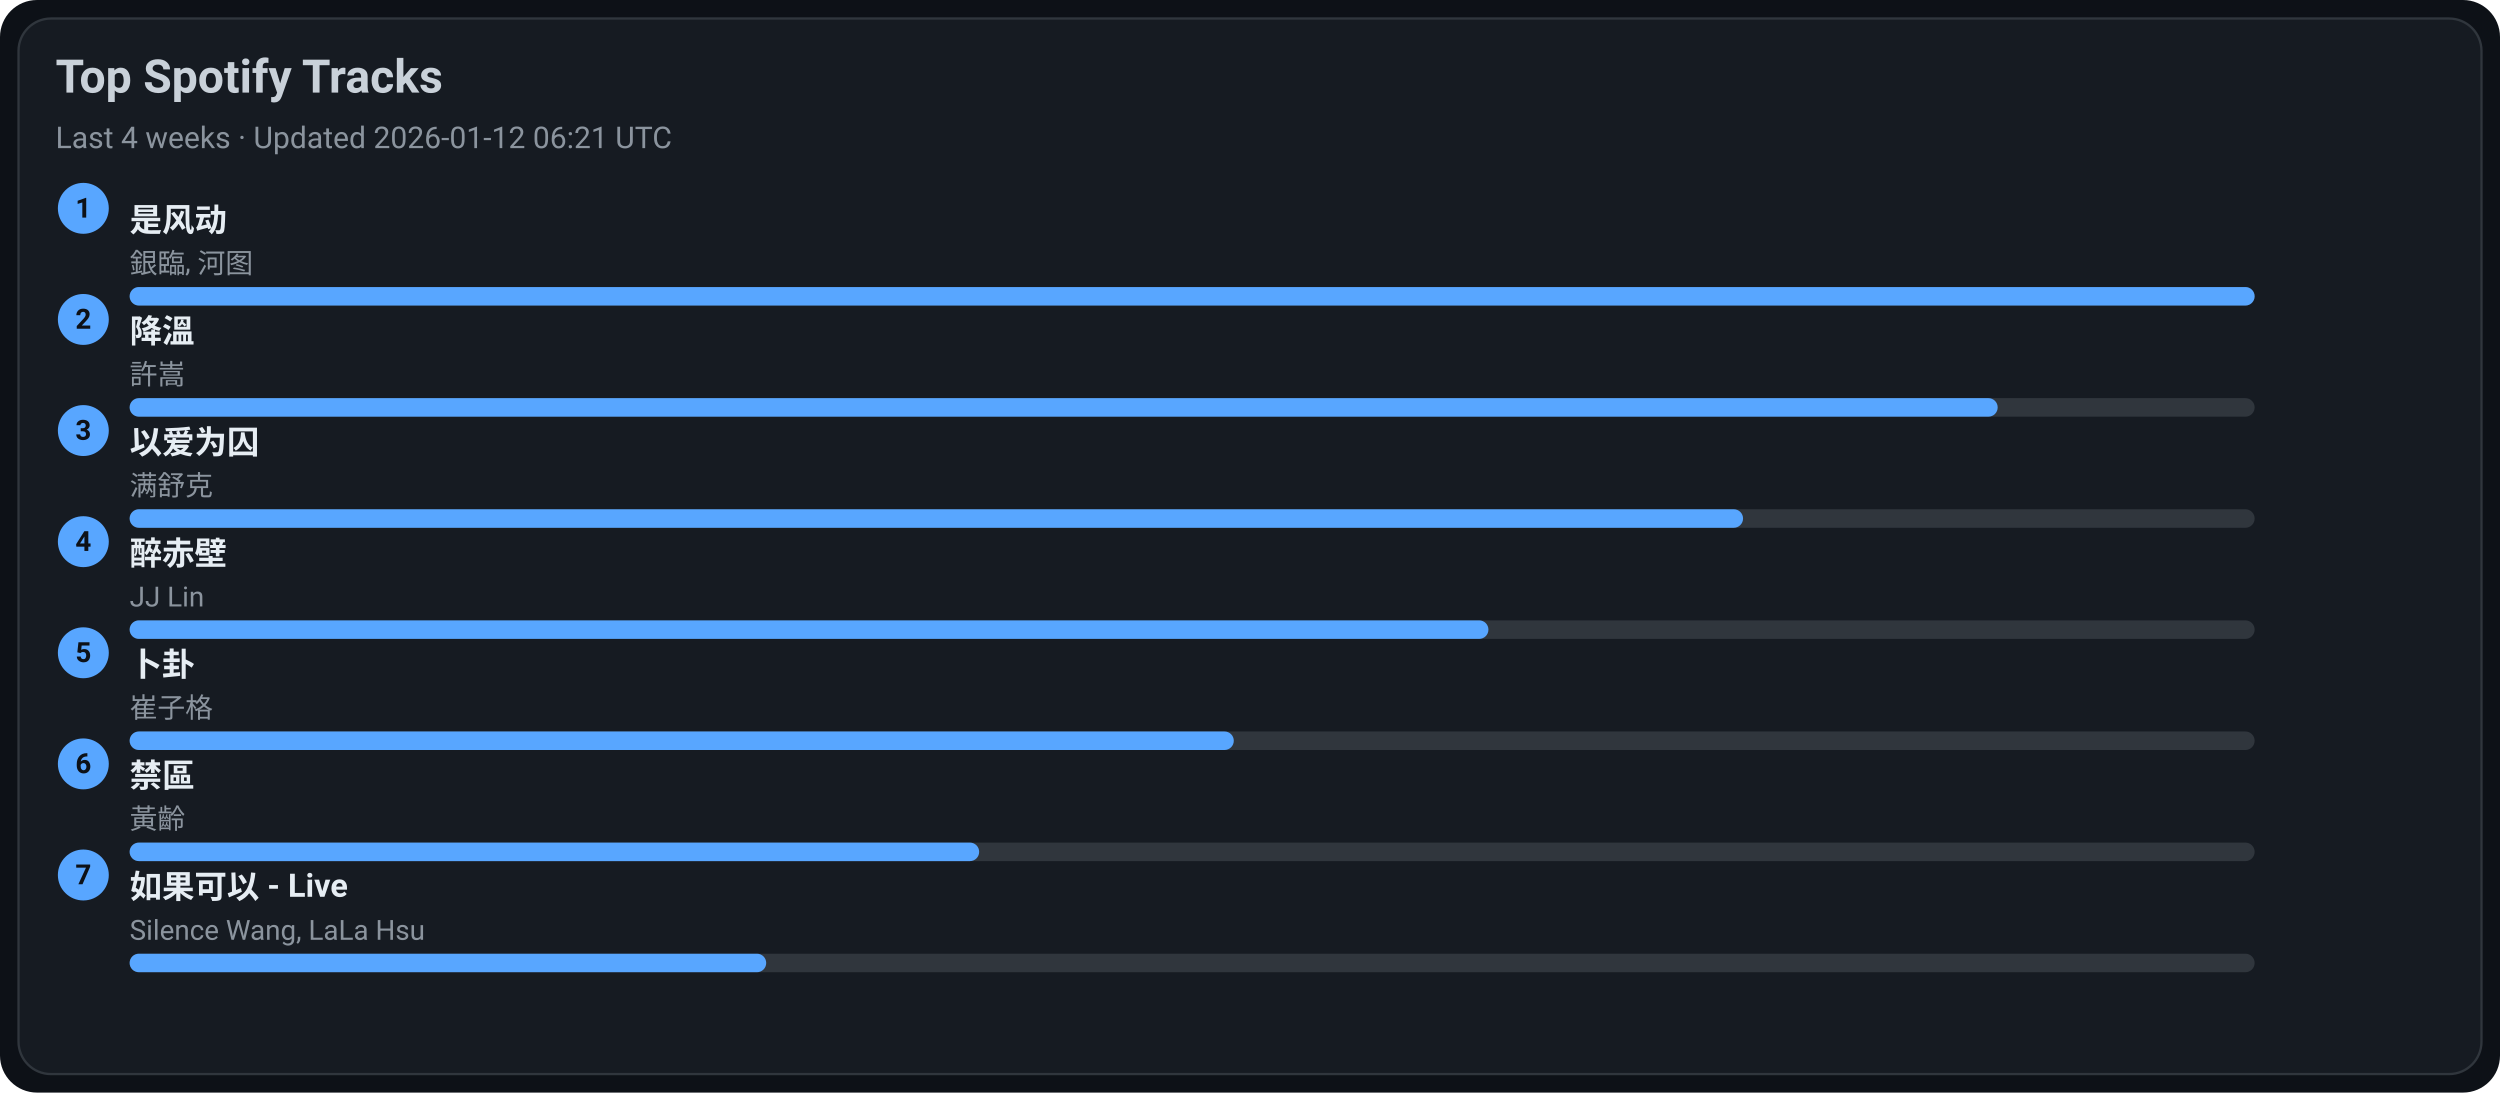
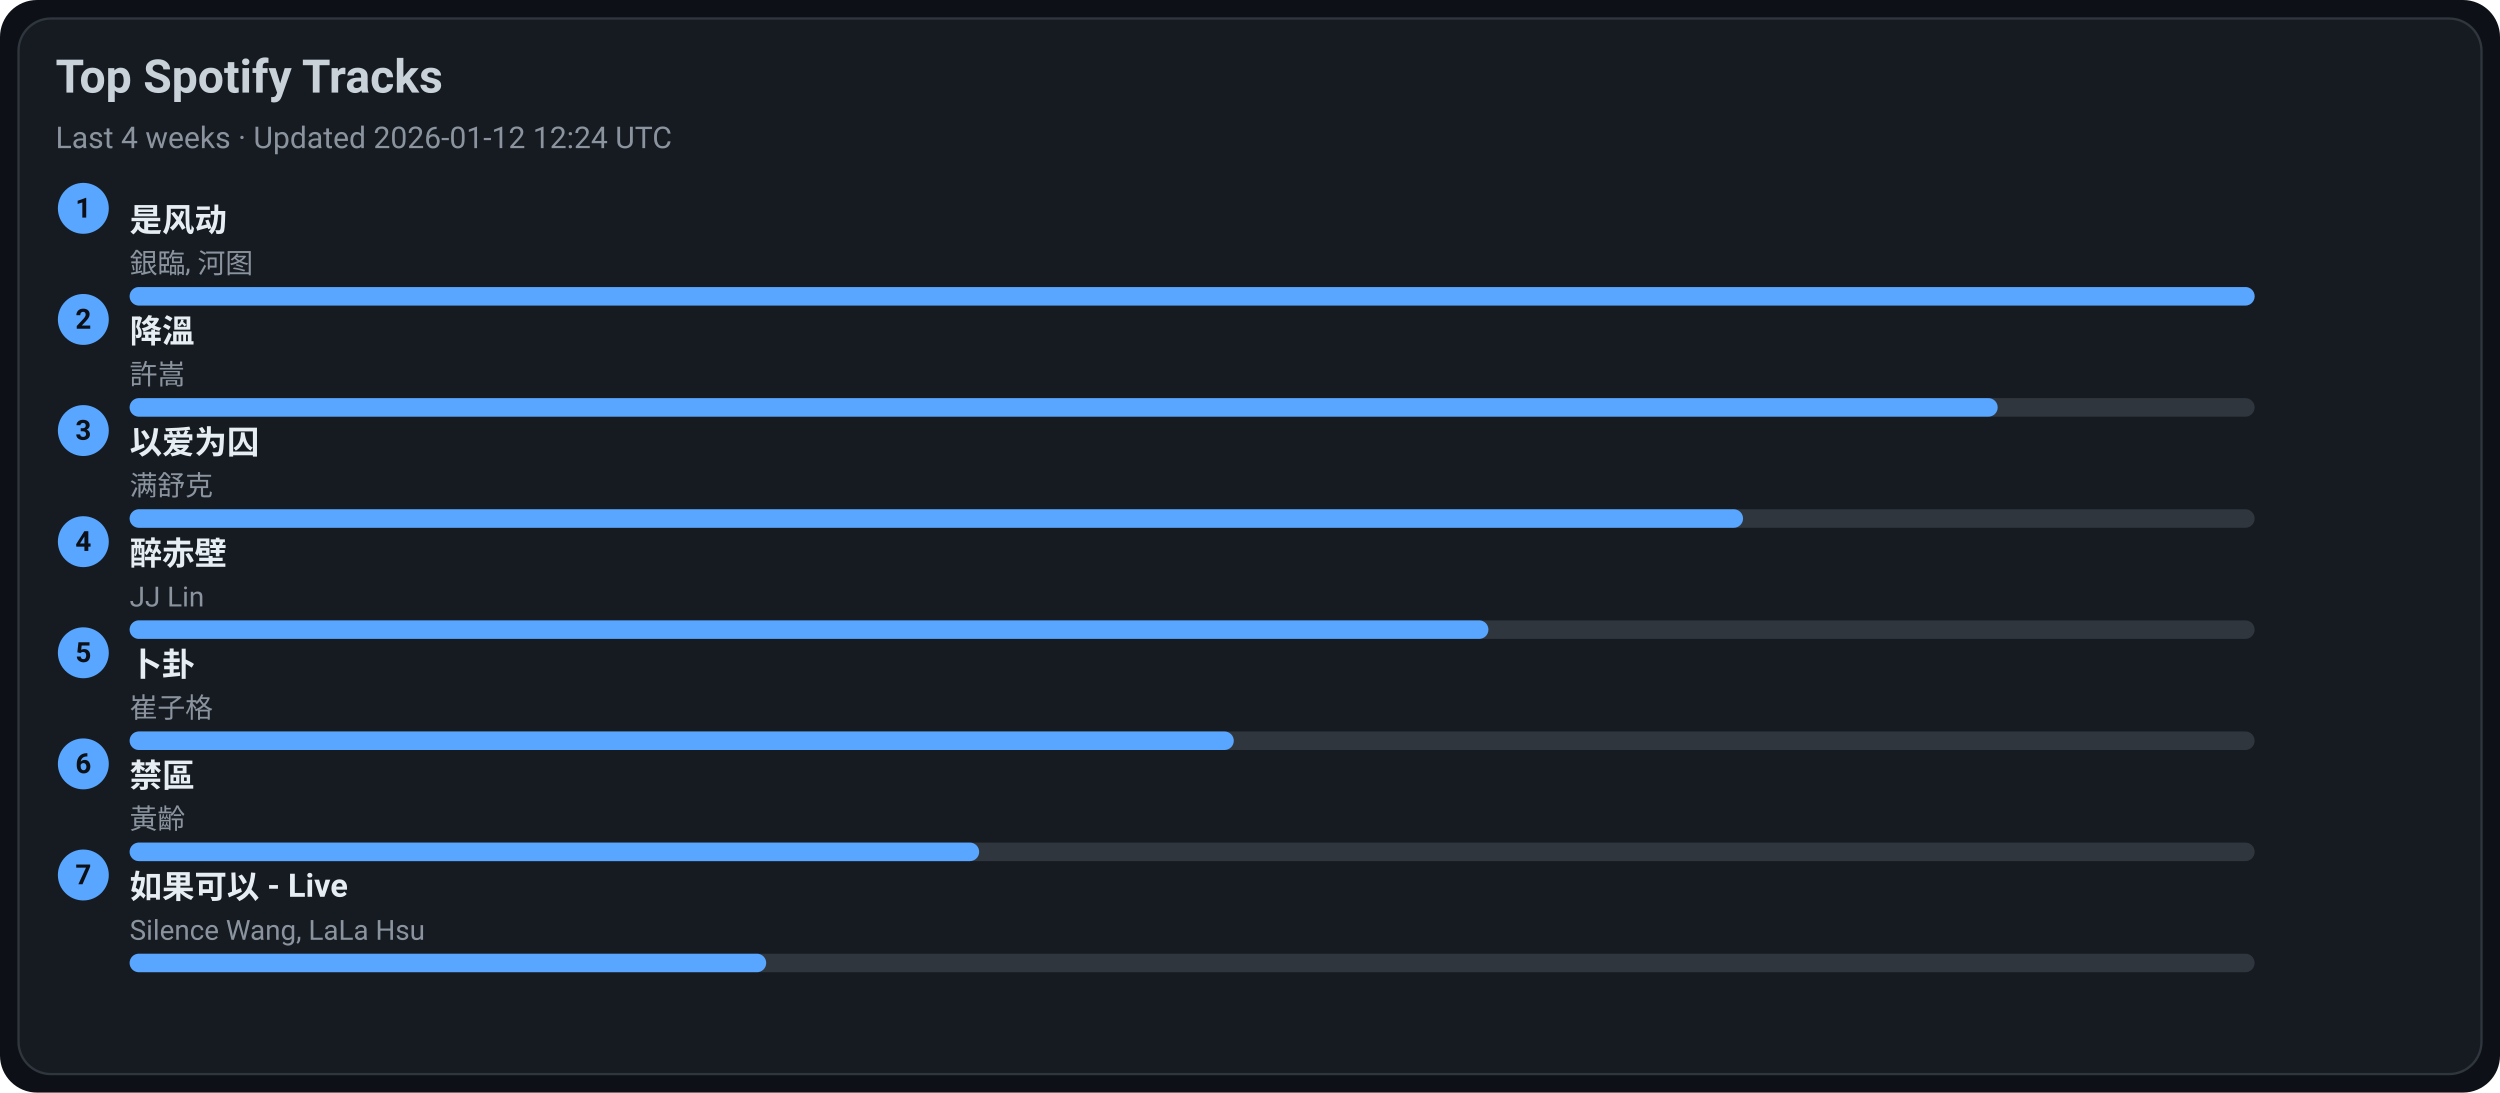
<svg xmlns="http://www.w3.org/2000/svg" width="1080" height="472" viewBox="0 0 1080 472">
  <style>text{font-family:-apple-system,BlinkMacSystemFont,Segoe UI,Roboto,Ubuntu,Helvetica Neue,Arial,Noto Sans,sans-serif}</style>
  <rect width="1080" height="472" rx="16" fill="#0d1117" />
  <rect x="8" y="8" width="1064" height="456" rx="14" fill="#161b22" stroke="#30363d" />
  <text x="24" y="40" font-size="20" fill="#c9d1d9" font-weight="600">Top Spotify Tracks</text>
-   <text x="24" y="64" font-size="13" fill="#8b949e">Last 4 weeks · Updated 2026-01-12 06:21 UTC</text>
+   <text x="24" y="64" font-size="13" fill="#8b949e">Last 4 weeks · Updated 2026-01-12 12:24 UTC</text>
  <circle cx="36" cy="90" r="11" fill="#58a6ff" />
  <text x="36" y="94" text-anchor="middle" font-size="12" fill="#0d1117" font-weight="700">1</text>
  <a href="https://open.spotify.com/track/3lePQ8c4jq7bTePsXEmslh" target="_blank" rel="noopener noreferrer">
    <text x="56" y="100" font-size="14" fill="#e6edf3" font-weight="600">是风动</text>
  </a>
  <text x="56" y="118" font-size="12" fill="#8b949e">銀臨, 河图</text>
  <rect x="56" y="124" width="918" height="8" rx="4" fill="#30363d" />
  <rect x="56" y="124" width="918" height="8" rx="4" fill="#58a6ff" />
  <circle cx="36" cy="138" r="11" fill="#58a6ff" />
  <text x="36" y="142" text-anchor="middle" font-size="12" fill="#0d1117" font-weight="700">2</text>
  <a href="https://open.spotify.com/track/2q9uhrOfyOnBa3oWR1PfYT" target="_blank" rel="noopener noreferrer">
    <text x="56" y="148" font-size="14" fill="#e6edf3" font-weight="600">降溫</text>
  </a>
  <text x="56" y="166" font-size="12" fill="#8b949e">許嵩</text>
  <rect x="56" y="172" width="918" height="8" rx="4" fill="#30363d" />
  <rect x="56" y="172" width="807" height="8" rx="4" fill="#58a6ff" />
  <circle cx="36" cy="186" r="11" fill="#58a6ff" />
  <text x="36" y="190" text-anchor="middle" font-size="12" fill="#0d1117" font-weight="700">3</text>
  <a href="https://open.spotify.com/track/0RW2LEfGQK5BaIho6sSLqf" target="_blank" rel="noopener noreferrer">
    <text x="56" y="196" font-size="14" fill="#e6edf3" font-weight="600">以爱为囚</text>
  </a>
  <text x="56" y="214" font-size="12" fill="#8b949e">满舒克</text>
  <rect x="56" y="220" width="918" height="8" rx="4" fill="#30363d" />
  <rect x="56" y="220" width="697" height="8" rx="4" fill="#58a6ff" />
  <circle cx="36" cy="234" r="11" fill="#58a6ff" />
  <text x="36" y="238" text-anchor="middle" font-size="12" fill="#0d1117" font-weight="700">4</text>
  <a href="https://open.spotify.com/track/69lAYqbyHL1A0gctdLd9WV" target="_blank" rel="noopener noreferrer">
    <text x="56" y="244" font-size="14" fill="#e6edf3" font-weight="600">醉赤壁</text>
  </a>
  <text x="56" y="262" font-size="12" fill="#8b949e">JJ Lin</text>
  <rect x="56" y="268" width="918" height="8" rx="4" fill="#30363d" />
  <rect x="56" y="268" width="587" height="8" rx="4" fill="#58a6ff" />
  <circle cx="36" cy="282" r="11" fill="#58a6ff" />
  <text x="36" y="286" text-anchor="middle" font-size="12" fill="#0d1117" font-weight="700">5</text>
  <a href="https://open.spotify.com/track/4ToeYifpQaikbYa7krOD6s" target="_blank" rel="noopener noreferrer">
    <text x="56" y="292" font-size="14" fill="#e6edf3" font-weight="600">卜卦</text>
  </a>
  <text x="56" y="310" font-size="12" fill="#8b949e">崔子格</text>
  <rect x="56" y="316" width="918" height="8" rx="4" fill="#30363d" />
  <rect x="56" y="316" width="477" height="8" rx="4" fill="#58a6ff" />
  <circle cx="36" cy="330" r="11" fill="#58a6ff" />
  <text x="36" y="334" text-anchor="middle" font-size="12" fill="#0d1117" font-weight="700">6</text>
  <a href="https://open.spotify.com/track/5HAMeMgu9hGL5a8ZwNz6cp" target="_blank" rel="noopener noreferrer">
    <text x="56" y="340" font-size="14" fill="#e6edf3" font-weight="600">禁區</text>
  </a>
  <text x="56" y="358" font-size="12" fill="#8b949e">黃齡</text>
  <rect x="56" y="364" width="918" height="8" rx="4" fill="#30363d" />
  <rect x="56" y="364" width="367" height="8" rx="4" fill="#58a6ff" />
  <circle cx="36" cy="378" r="11" fill="#58a6ff" />
  <text x="36" y="382" text-anchor="middle" font-size="12" fill="#0d1117" font-weight="700">7</text>
  <a href="https://open.spotify.com/track/6IF65dJzfmPcX7jwDegwoo" target="_blank" rel="noopener noreferrer">
    <text x="56" y="388" font-size="14" fill="#e6edf3" font-weight="600">如果可以 - Live</text>
  </a>
  <text x="56" y="406" font-size="12" fill="#8b949e">Silence Wang, LaLa Hsu</text>
  <rect x="56" y="412" width="918" height="8" rx="4" fill="#30363d" />
  <rect x="56" y="412" width="275" height="8" rx="4" fill="#58a6ff" />
</svg>
